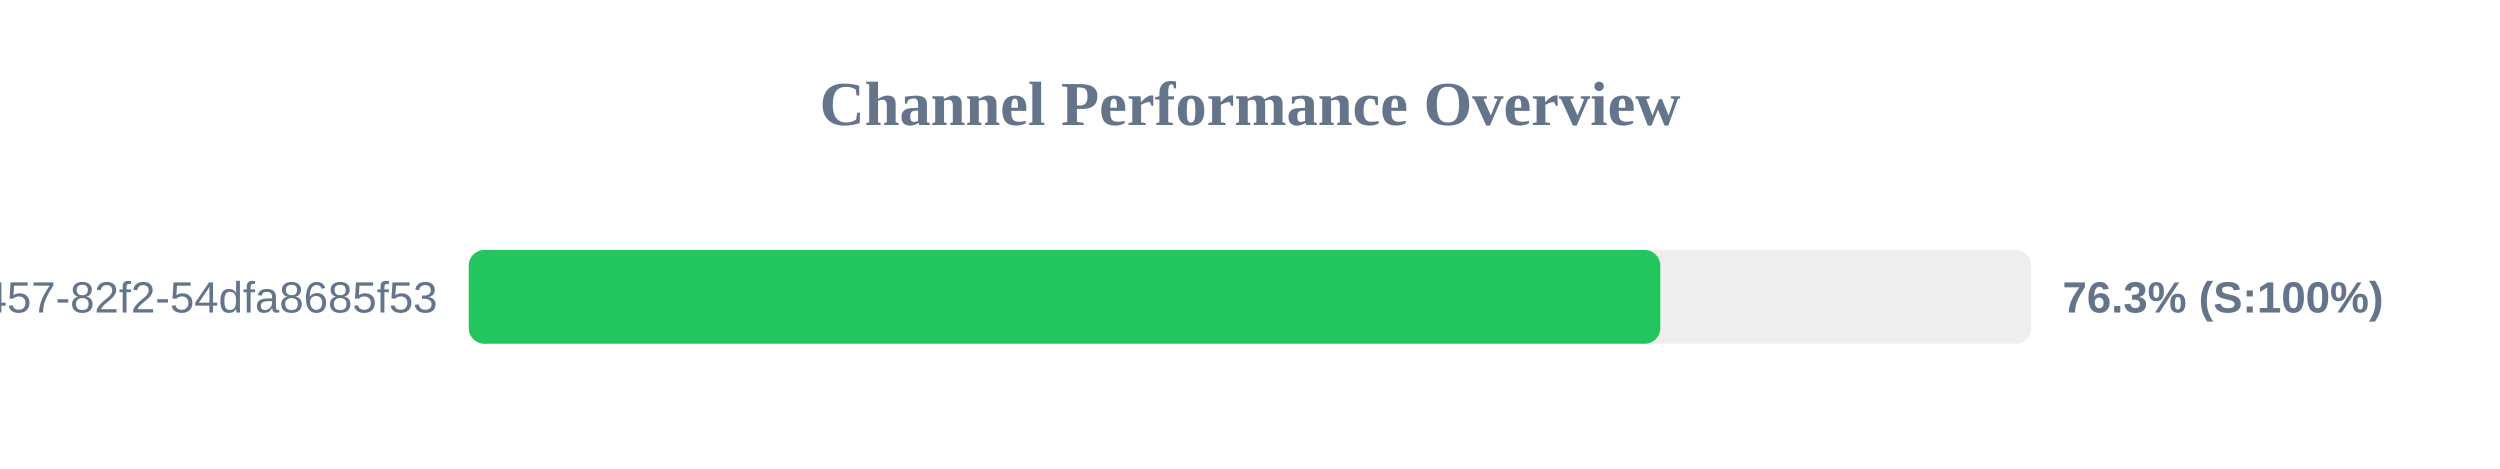
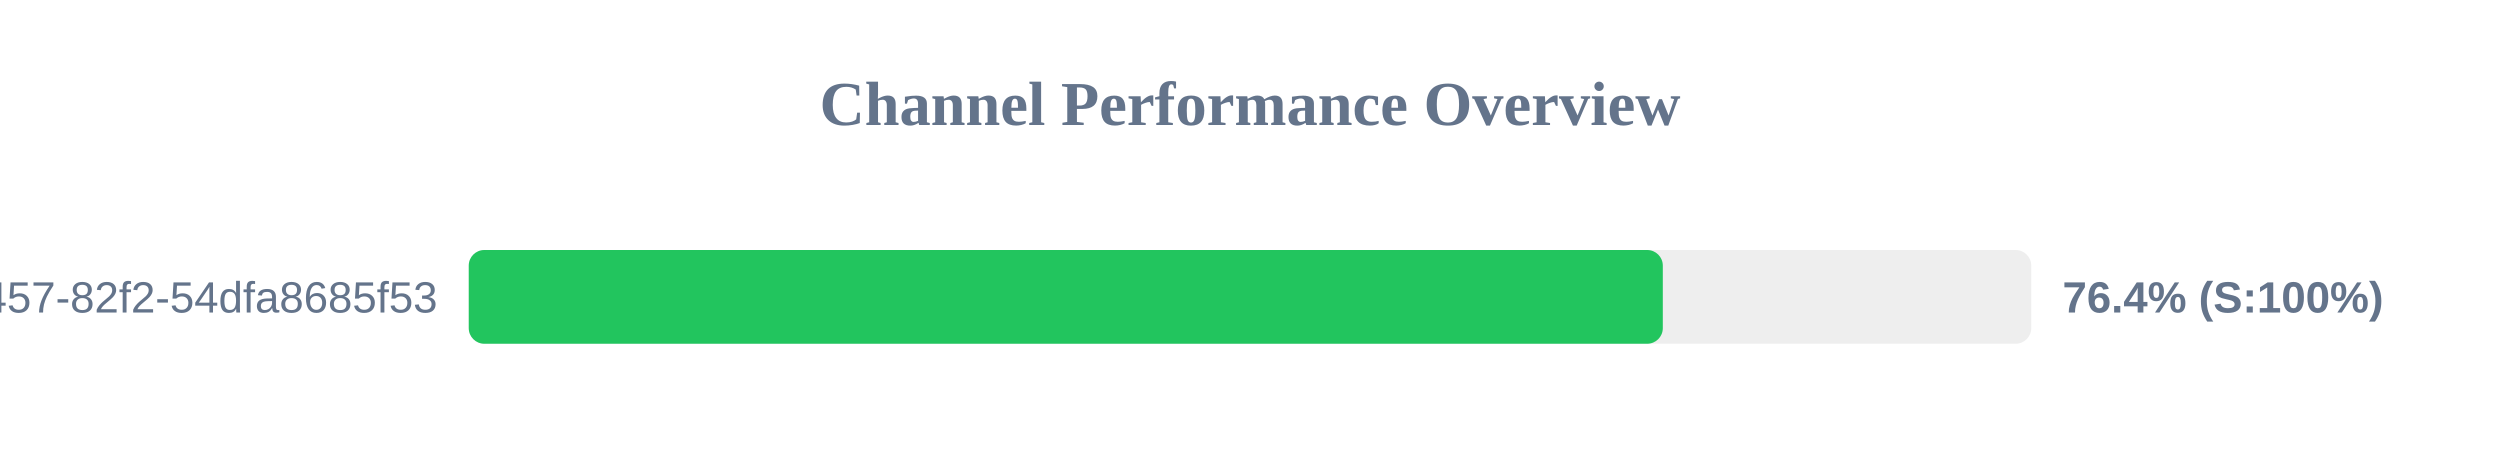
<svg xmlns="http://www.w3.org/2000/svg" width="800" height="150" version="1.1">
  <style>
        .row { font: 14px Arial; fill: #64748b; }
        .score { font: bold 14px Arial; fill: #64748b; }
    </style>
  <text x="400" y="40" text-anchor="middle" font-size="20px" font-weight="bold" fill="#64748b">Channel Performance Overview</text>
  <rect x="150" y="80" width="500" height="30" fill="#eee" rx="5" />
-   <rect x="150" y="80" width="381.3" height="30" fill="#22c55e" rx="5" />
+   <rect x="150" y="80" width="382.1" height="30" fill="#22c55e" rx="5" />
  <text x="140" y="100" text-anchor="end" class="row">?uuid=413c8b50-96bf-4457-82f2-54dfa8685f53</text>
-   <text x="660" y="100" text-anchor="start" class="score">76.3% (S:100%)</text>
+   <text x="660" y="100" text-anchor="start" class="score">76.4% (S:100%)</text>
</svg>
